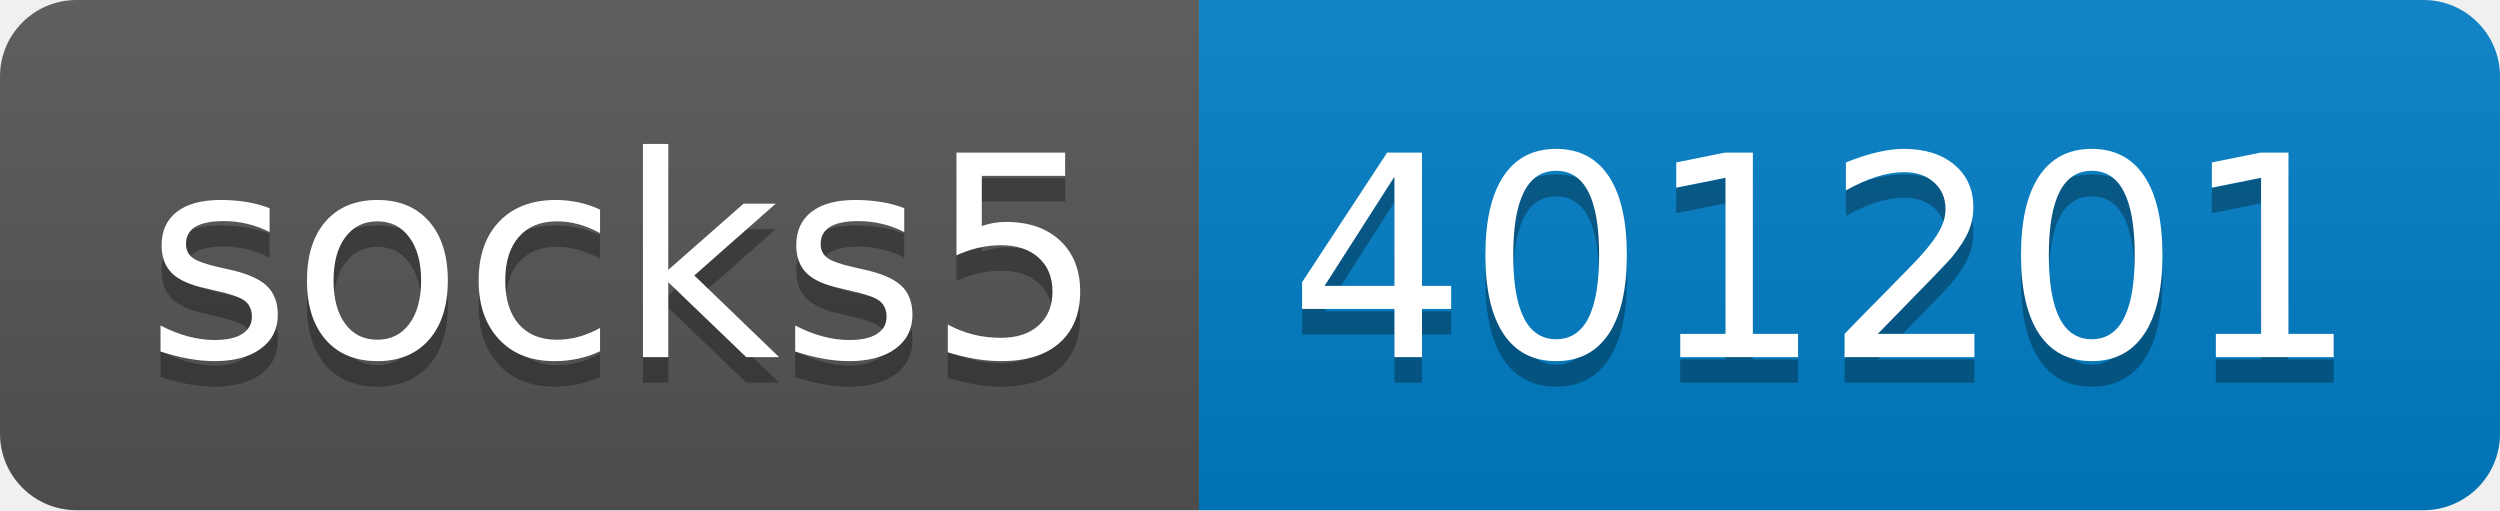
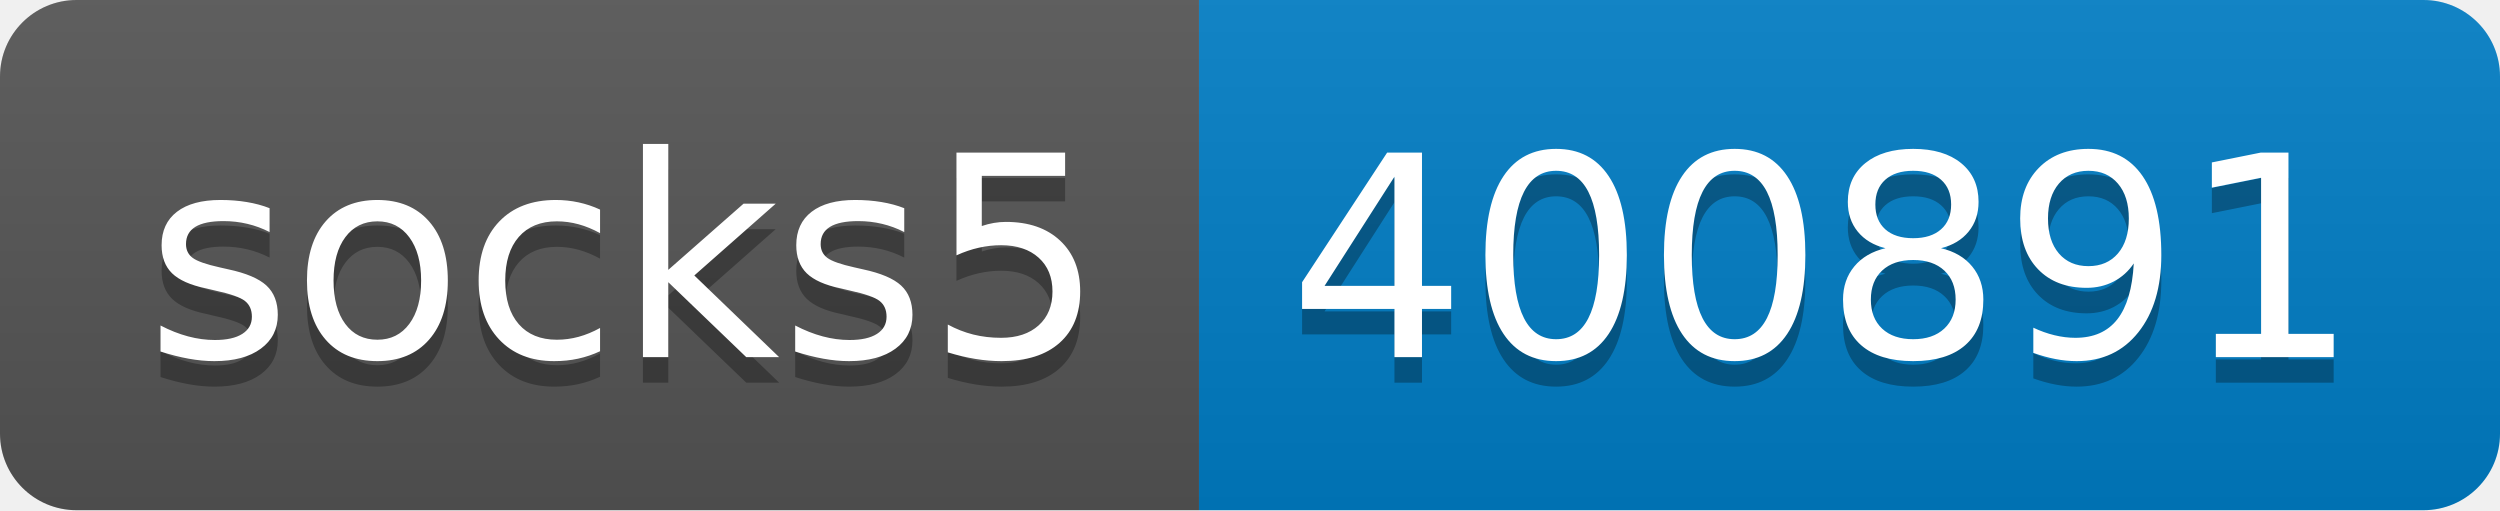
- <svg xmlns="http://www.w3.org/2000/svg" width="98" height="20" role="img" aria-label="socks5: 401201">
+ <svg xmlns="http://www.w3.org/2000/svg" width="98" height="20" role="img" aria-label="socks5: 400891">
  <linearGradient id="s" x2="0" y2="100%">
    <stop offset="0" stop-color="#bbb" stop-opacity=".1" />
    <stop offset="1" stop-opacity=".1" />
  </linearGradient>
  <clipPath id="r">
    <rect width="98" height="20" rx="3" fill="#fff" />
  </clipPath>
  <g clip-path="url(#r)">
    <rect width="47" height="20" fill="#555" />
    <rect x="47" width="51" height="20" fill="#007ec6" />
    <rect width="98" height="20" fill="url(#s)" />
  </g>
  <g fill="#fff" text-anchor="middle" font-family="Verdana,Geneva,DejaVu Sans,sans-serif" text-rendering="geometricPrecision" font-size="110">
    <text aria-hidden="true" x="245" y="150" fill="#010101" fill-opacity=".3" transform="scale(.1)" textLength="370">socks5</text>
    <text x="245" y="140" transform="scale(.1)" fill="#fff" textLength="370">socks5</text>
-     <text aria-hidden="true" x="715" y="150" fill="#010101" fill-opacity=".3" transform="scale(.1)" textLength="410">401201</text>
-     <text x="715" y="140" transform="scale(.1)" fill="#fff" textLength="410">401201</text>
+     <text aria-hidden="true" x="715" y="150" fill="#010101" fill-opacity=".3" transform="scale(.1)" textLength="410">400891</text>
+     <text x="715" y="140" transform="scale(.1)" fill="#fff" textLength="410">400891</text>
  </g>
</svg>
